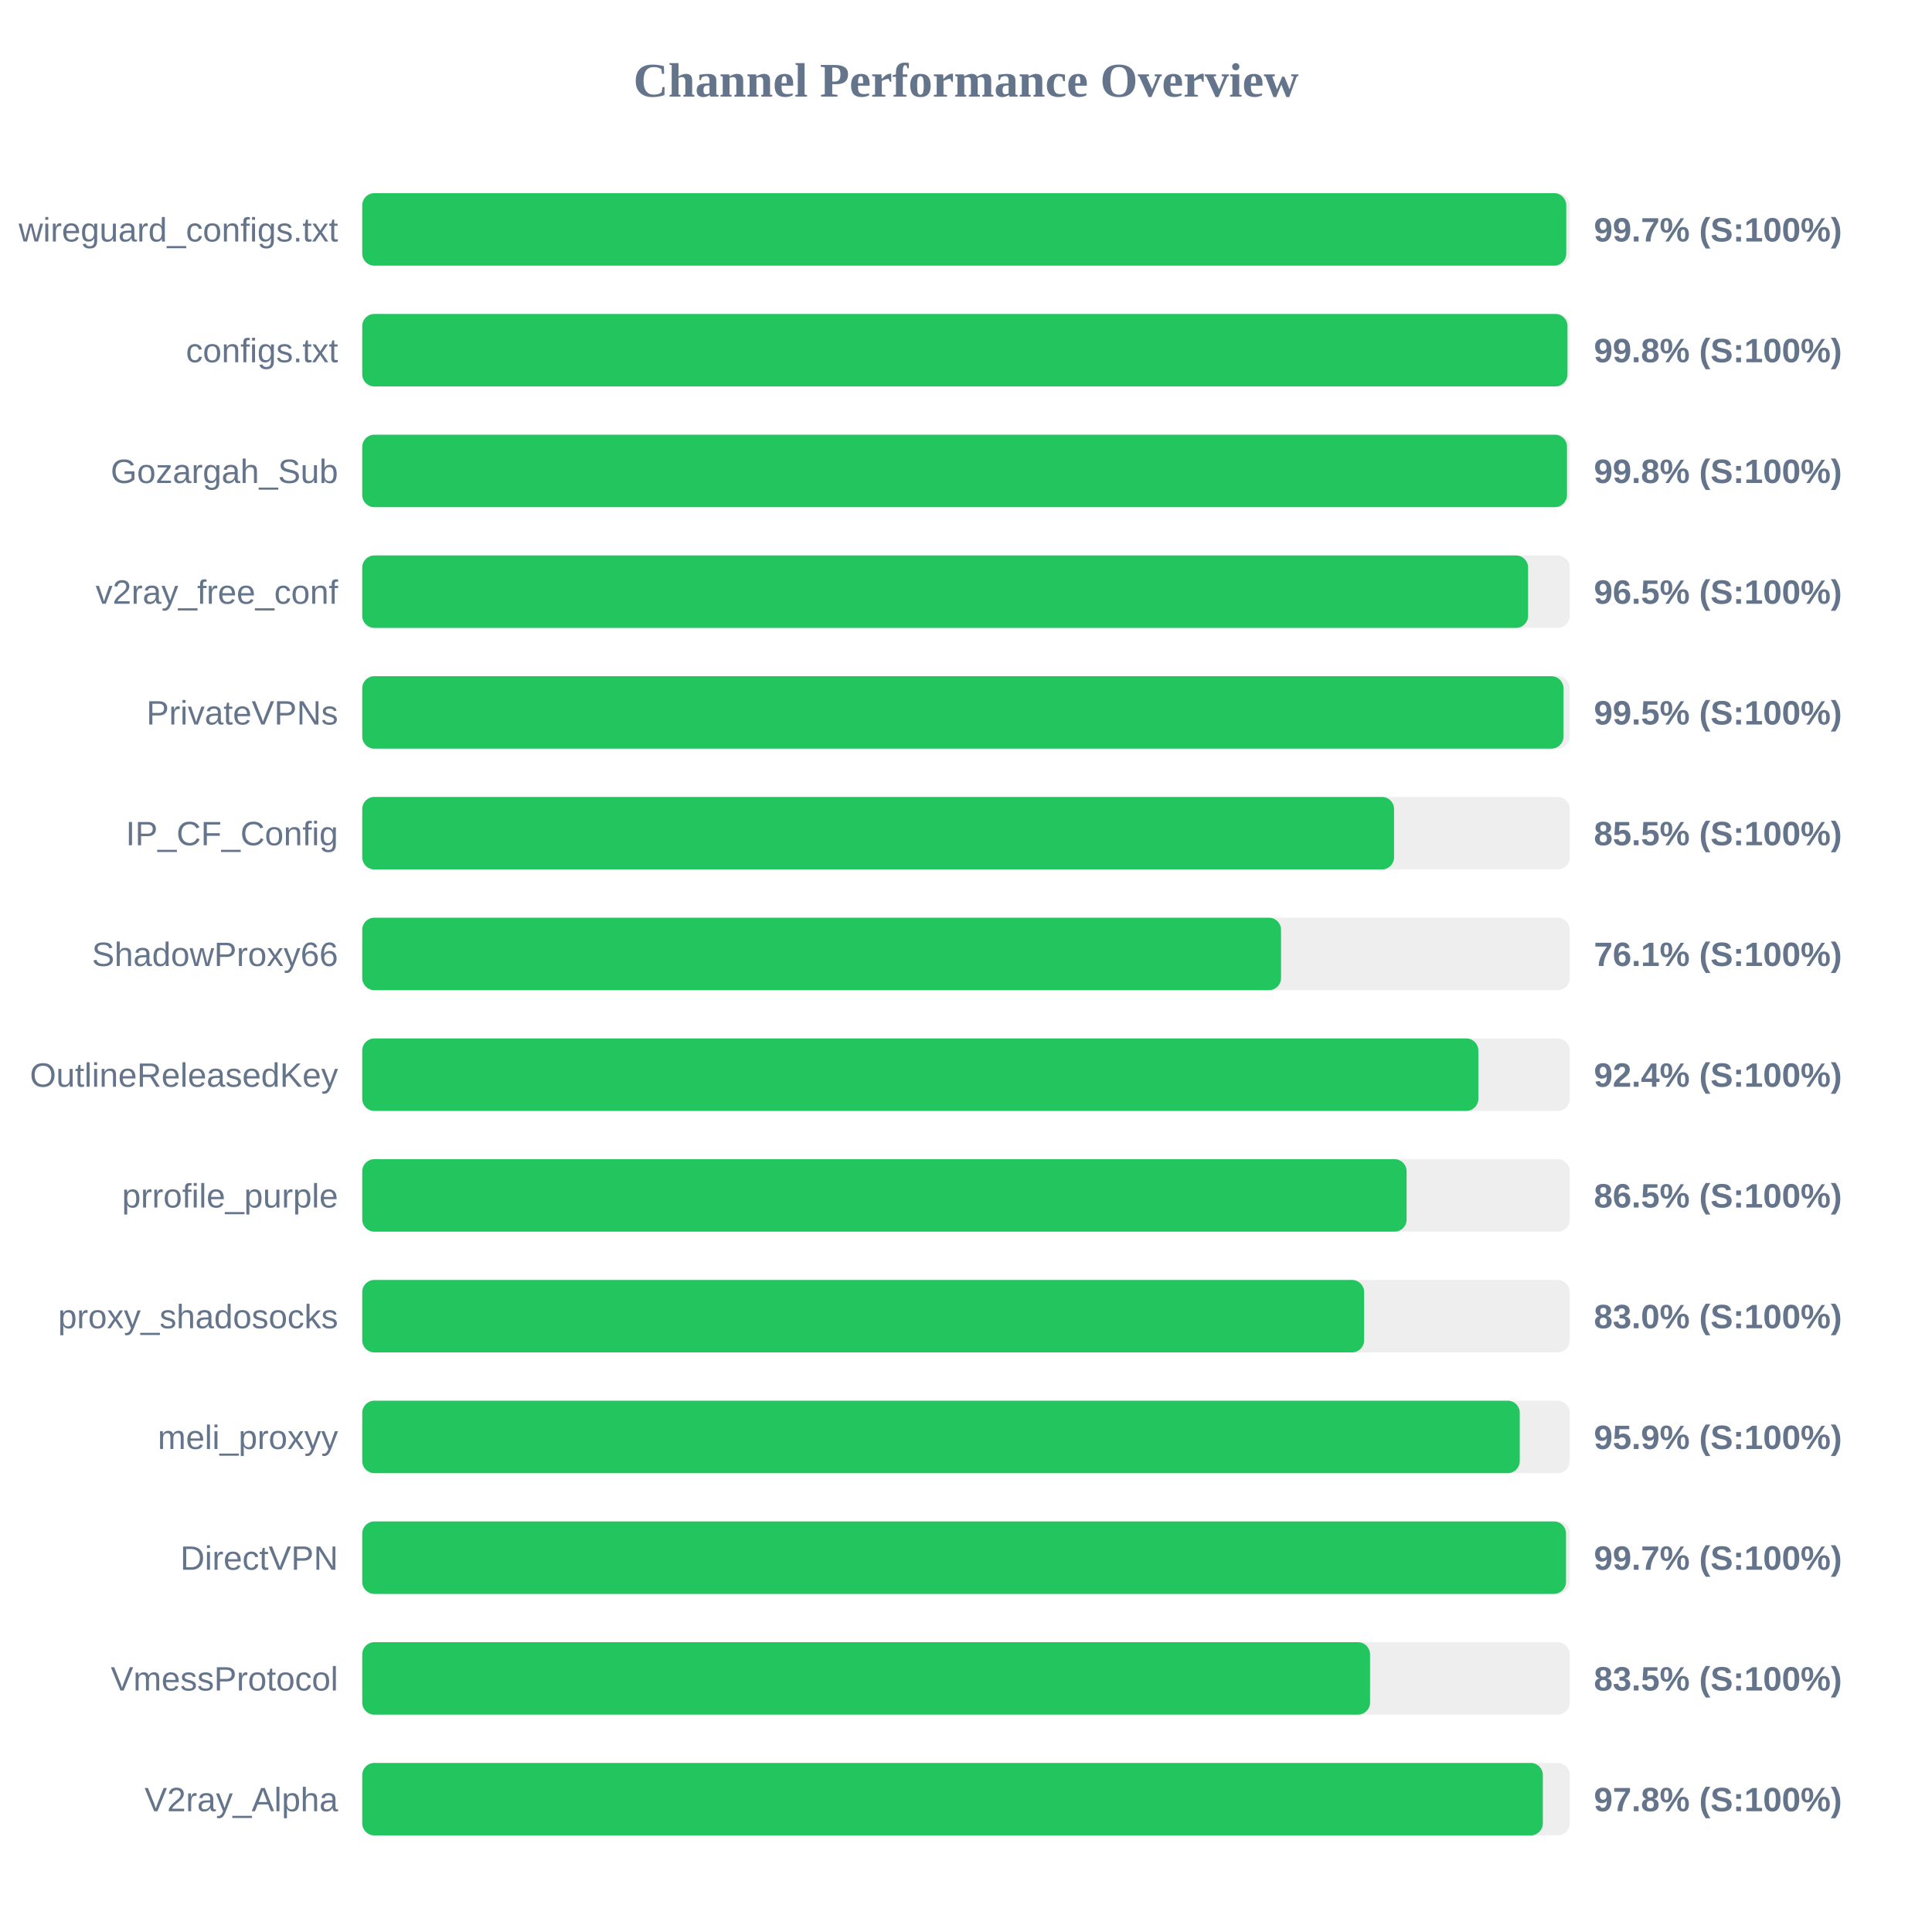
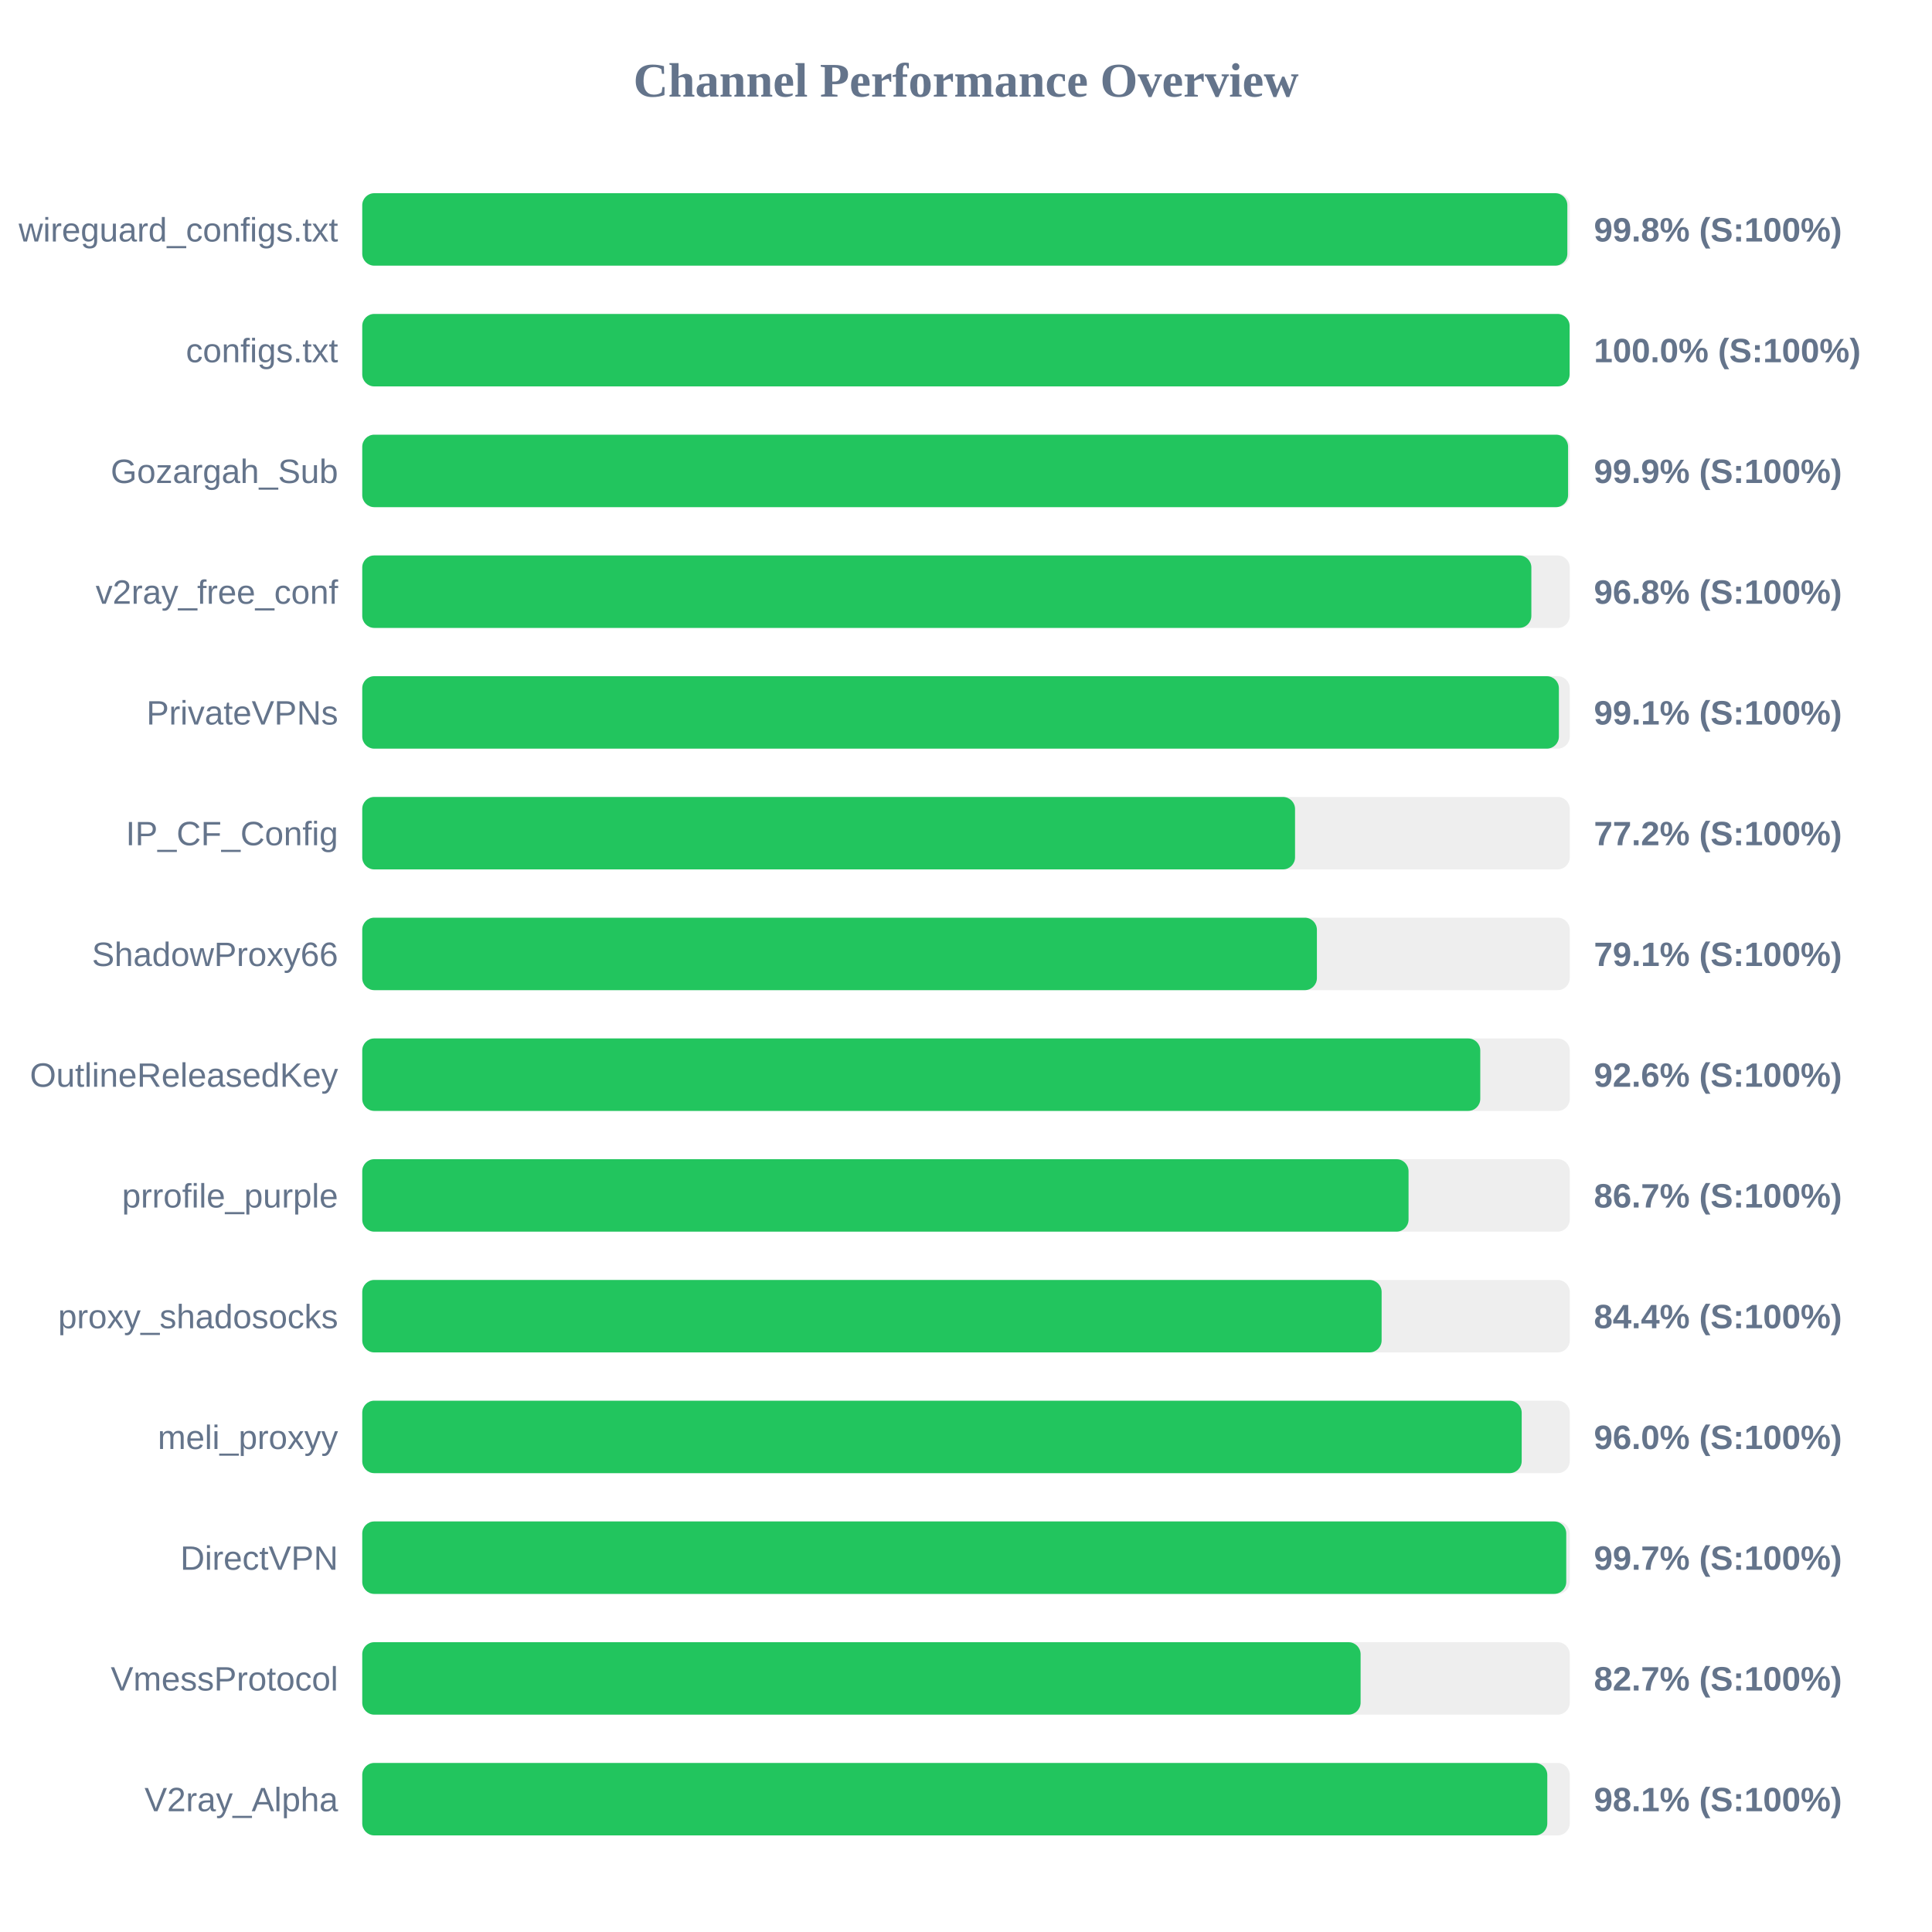
<svg xmlns="http://www.w3.org/2000/svg" width="800" height="800" version="1.1">
  <style>
        .row { font: 14px Arial; fill: #64748b; }
        .score { font: bold 14px Arial; fill: #64748b; }
    </style>
  <text x="400" y="40" text-anchor="middle" font-size="20px" font-weight="bold" fill="#64748b">Channel Performance Overview</text>
  <rect x="150" y="80" width="500" height="30" fill="#eee" rx="5" />
-   <rect x="150" y="80" width="498.55" height="30" fill="#22c55e" rx="5" />
+   <rect x="150" y="80" width="499.0" height="30" fill="#22c55e" rx="5" />
  <text x="140" y="100" text-anchor="end" class="row">wireguard_configs.txt</text>
-   <text x="660" y="100" text-anchor="start" class="score">99.7% (S:100%)</text>
+   <text x="660" y="100" text-anchor="start" class="score">99.8% (S:100%)</text>
  <rect x="150" y="130" width="500" height="30" fill="#eee" rx="5" />
-   <rect x="150" y="130" width="499.05" height="30" fill="#22c55e" rx="5" />
+   <rect x="150" y="130" width="499.95" height="30" fill="#22c55e" rx="5" />
  <text x="140" y="150" text-anchor="end" class="row">configs.txt</text>
-   <text x="660" y="150" text-anchor="start" class="score">99.8% (S:100%)</text>
+   <text x="660" y="150" text-anchor="start" class="score">100.0% (S:100%)</text>
  <rect x="150" y="180" width="500" height="30" fill="#eee" rx="5" />
-   <rect x="150" y="180" width="498.85" height="30" fill="#22c55e" rx="5" />
+   <rect x="150" y="180" width="499.3" height="30" fill="#22c55e" rx="5" />
  <text x="140" y="200" text-anchor="end" class="row">Gozargah_Sub</text>
-   <text x="660" y="200" text-anchor="start" class="score">99.8% (S:100%)</text>
+   <text x="660" y="200" text-anchor="start" class="score">99.9% (S:100%)</text>
  <rect x="150" y="230" width="500" height="30" fill="#eee" rx="5" />
-   <rect x="150" y="230" width="482.75" height="30" fill="#22c55e" rx="5" />
+   <rect x="150" y="230" width="484.1" height="30" fill="#22c55e" rx="5" />
  <text x="140" y="250" text-anchor="end" class="row">v2ray_free_conf</text>
-   <text x="660" y="250" text-anchor="start" class="score">96.5% (S:100%)</text>
+   <text x="660" y="250" text-anchor="start" class="score">96.8% (S:100%)</text>
  <rect x="150" y="280" width="500" height="30" fill="#eee" rx="5" />
-   <rect x="150" y="280" width="497.4" height="30" fill="#22c55e" rx="5" />
+   <rect x="150" y="280" width="495.5" height="30" fill="#22c55e" rx="5" />
  <text x="140" y="300" text-anchor="end" class="row">PrivateVPNs</text>
-   <text x="660" y="300" text-anchor="start" class="score">99.5% (S:100%)</text>
+   <text x="660" y="300" text-anchor="start" class="score">99.1% (S:100%)</text>
  <rect x="150" y="330" width="500" height="30" fill="#eee" rx="5" />
-   <rect x="150" y="330" width="427.25" height="30" fill="#22c55e" rx="5" />
+   <rect x="150" y="330" width="386.25" height="30" fill="#22c55e" rx="5" />
  <text x="140" y="350" text-anchor="end" class="row">IP_CF_Config</text>
-   <text x="660" y="350" text-anchor="start" class="score">85.5% (S:100%)</text>
+   <text x="660" y="350" text-anchor="start" class="score">77.2% (S:100%)</text>
  <rect x="150" y="380" width="500" height="30" fill="#eee" rx="5" />
-   <rect x="150" y="380" width="380.45" height="30" fill="#22c55e" rx="5" />
+   <rect x="150" y="380" width="395.3" height="30" fill="#22c55e" rx="5" />
  <text x="140" y="400" text-anchor="end" class="row">ShadowProxy66</text>
-   <text x="660" y="400" text-anchor="start" class="score">76.1% (S:100%)</text>
+   <text x="660" y="400" text-anchor="start" class="score">79.1% (S:100%)</text>
  <rect x="150" y="430" width="500" height="30" fill="#eee" rx="5" />
-   <rect x="150" y="430" width="462.15" height="30" fill="#22c55e" rx="5" />
+   <rect x="150" y="430" width="462.95" height="30" fill="#22c55e" rx="5" />
  <text x="140" y="450" text-anchor="end" class="row">OutlineReleasedKey</text>
-   <text x="660" y="450" text-anchor="start" class="score">92.4% (S:100%)</text>
+   <text x="660" y="450" text-anchor="start" class="score">92.6% (S:100%)</text>
  <rect x="150" y="480" width="500" height="30" fill="#eee" rx="5" />
-   <rect x="150" y="480" width="432.45" height="30" fill="#22c55e" rx="5" />
+   <rect x="150" y="480" width="433.25" height="30" fill="#22c55e" rx="5" />
  <text x="140" y="500" text-anchor="end" class="row">prrofile_purple</text>
-   <text x="660" y="500" text-anchor="start" class="score">86.5% (S:100%)</text>
+   <text x="660" y="500" text-anchor="start" class="score">86.7% (S:100%)</text>
  <rect x="150" y="530" width="500" height="30" fill="#eee" rx="5" />
-   <rect x="150" y="530" width="414.85" height="30" fill="#22c55e" rx="5" />
+   <rect x="150" y="530" width="422.1" height="30" fill="#22c55e" rx="5" />
  <text x="140" y="550" text-anchor="end" class="row">proxy_shadosocks</text>
-   <text x="660" y="550" text-anchor="start" class="score">83.0% (S:100%)</text>
+   <text x="660" y="550" text-anchor="start" class="score">84.4% (S:100%)</text>
  <rect x="150" y="580" width="500" height="30" fill="#eee" rx="5" />
-   <rect x="150" y="580" width="479.3" height="30" fill="#22c55e" rx="5" />
+   <rect x="150" y="580" width="480.1" height="30" fill="#22c55e" rx="5" />
  <text x="140" y="600" text-anchor="end" class="row">meli_proxyy</text>
-   <text x="660" y="600" text-anchor="start" class="score">95.9% (S:100%)</text>
+   <text x="660" y="600" text-anchor="start" class="score">96.0% (S:100%)</text>
  <rect x="150" y="630" width="500" height="30" fill="#eee" rx="5" />
-   <rect x="150" y="630" width="498.45" height="30" fill="#22c55e" rx="5" />
+   <rect x="150" y="630" width="498.55" height="30" fill="#22c55e" rx="5" />
  <text x="140" y="650" text-anchor="end" class="row">DirectVPN</text>
  <text x="660" y="650" text-anchor="start" class="score">99.7% (S:100%)</text>
  <rect x="150" y="680" width="500" height="30" fill="#eee" rx="5" />
-   <rect x="150" y="680" width="417.3" height="30" fill="#22c55e" rx="5" />
+   <rect x="150" y="680" width="413.4" height="30" fill="#22c55e" rx="5" />
  <text x="140" y="700" text-anchor="end" class="row">VmessProtocol</text>
-   <text x="660" y="700" text-anchor="start" class="score">83.5% (S:100%)</text>
+   <text x="660" y="700" text-anchor="start" class="score">82.7% (S:100%)</text>
  <rect x="150" y="730" width="500" height="30" fill="#eee" rx="5" />
-   <rect x="150" y="730" width="488.85" height="30" fill="#22c55e" rx="5" />
+   <rect x="150" y="730" width="490.7" height="30" fill="#22c55e" rx="5" />
  <text x="140" y="750" text-anchor="end" class="row">V2ray_Alpha</text>
-   <text x="660" y="750" text-anchor="start" class="score">97.8% (S:100%)</text>
+   <text x="660" y="750" text-anchor="start" class="score">98.1% (S:100%)</text>
</svg>
